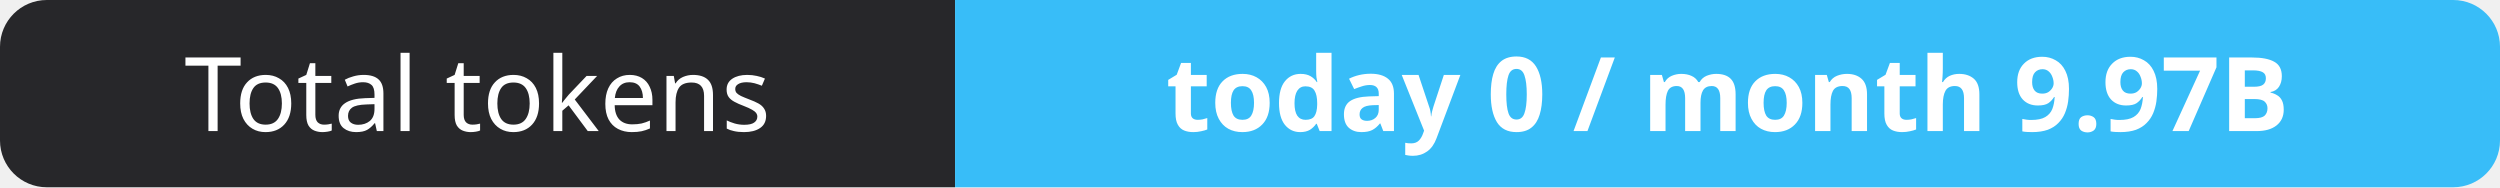
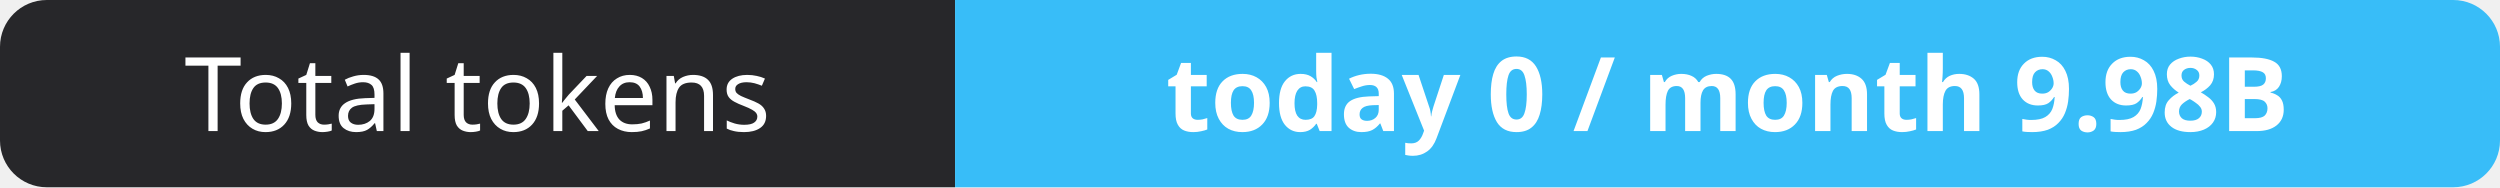
- <svg xmlns="http://www.w3.org/2000/svg" width="267" height="20" role="img" aria-label="Total tokens: today 0 / month 9.97B">
+ <svg xmlns="http://www.w3.org/2000/svg" width="267" height="20" role="img" aria-label="Total tokens: today 0 / month 9.98B">
  <clipPath id="r">
    <rect width="267" height="20" rx="5" fill="#fff" />
  </clipPath>
  <g clip-path="url(#r)">
    <rect width="102" height="20" fill="#27272a" />
    <rect x="102" width="165" height="20" fill="#38bdf8" />
  </g>
  <g fill="#fff" text-anchor="middle" font-family="Verdana,Geneva,sans-serif" font-size="11">
    <text x="51.0" y="14">Total tokens</text>
-     <text x="184.5" y="14" font-weight="700">today 0 / month 9.97B</text>
+     <text x="184.5" y="14" font-weight="700">today 0 / month 9.98B</text>
  </g>
</svg>
